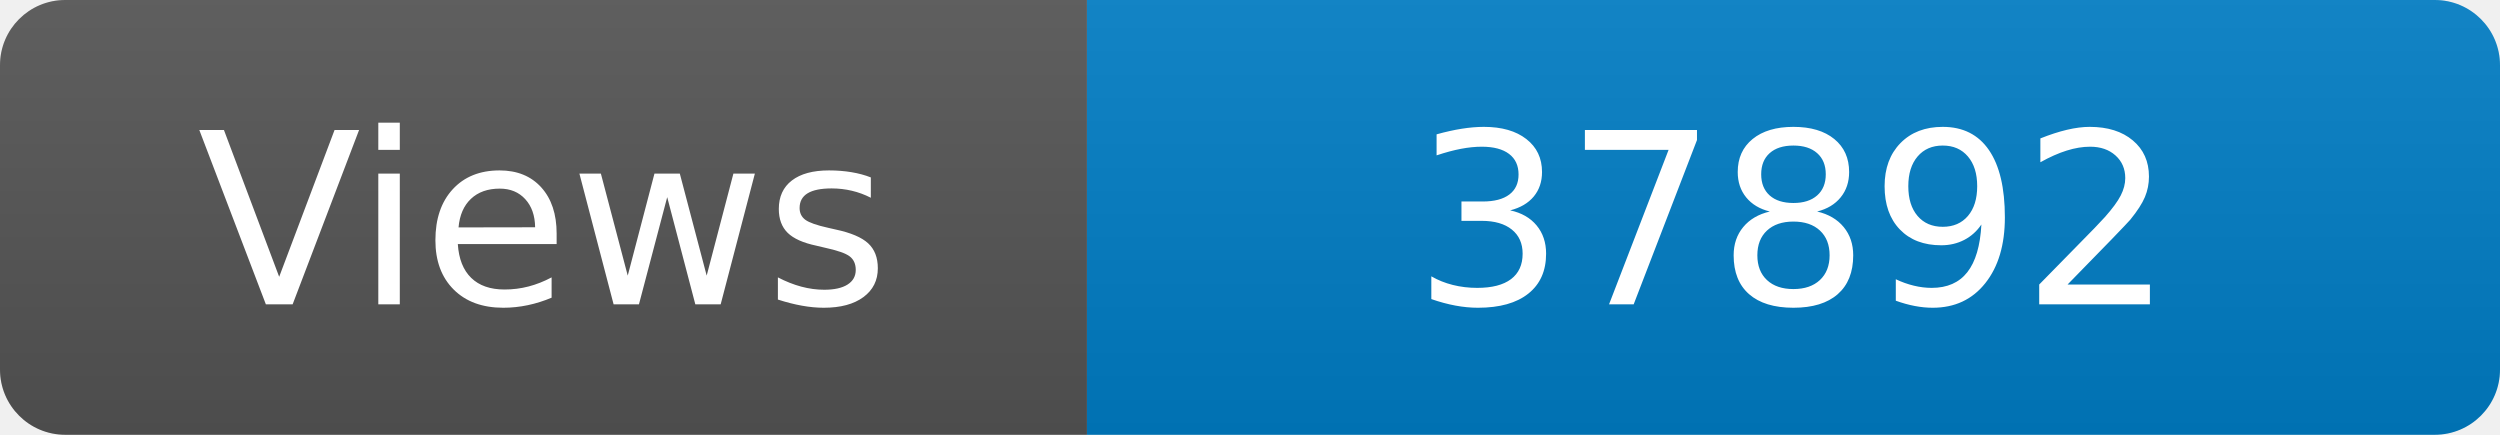
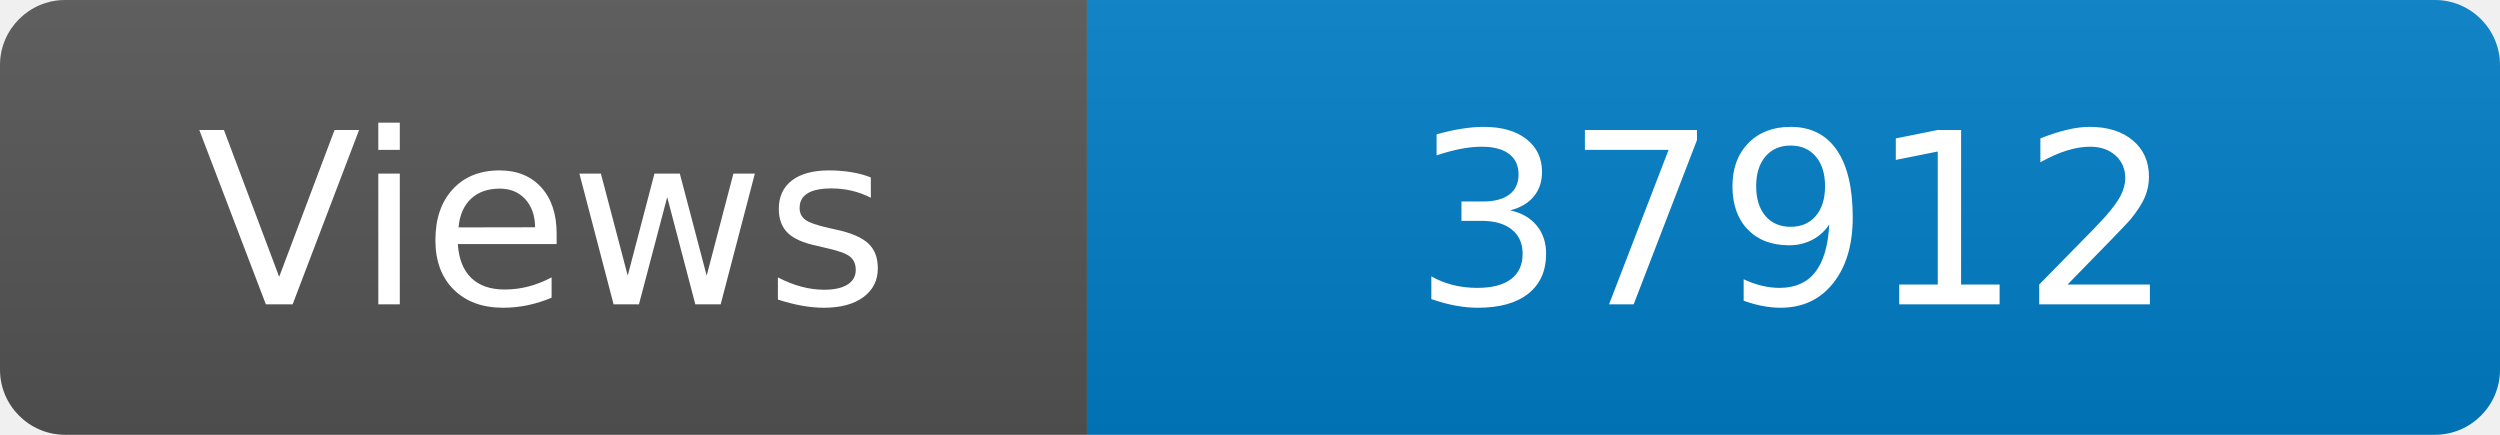
<svg xmlns="http://www.w3.org/2000/svg" width="115" height="20" role="img" aria-label="Maintained?: yes">
  <linearGradient id="s" x2="0" y2="100%">
    <stop offset="0" stop-color="#bbb" stop-opacity=".1" />
    <stop offset="1" stop-opacity=".1" />
  </linearGradient>
  <clipPath id="r">
    <rect width="115" height="20" rx="3" fill="#fff" />
  </clipPath>
  <g clip-path="url(#r)">
    <rect width="50" height="20" fill="#555" />
    <rect x="50" width="160" height="20" fill="#007ec6" />
    <rect width="115" height="20" fill="url(#s)" />
  </g>
  <g fill="#fff" text-anchor="middle" font-family="Verdana,Geneva,DejaVu Sans,sans-serif" font-size="110">
    <text x="250" y="140" transform="scale(.1)" fill="#fff">Views</text>
-     <text x="825" y="140" transform="scale(.1)" fill="#fff">37892</text>
+     <text x="825" y="140" transform="scale(.1)" fill="#fff">37912</text>
  </g>
</svg>
